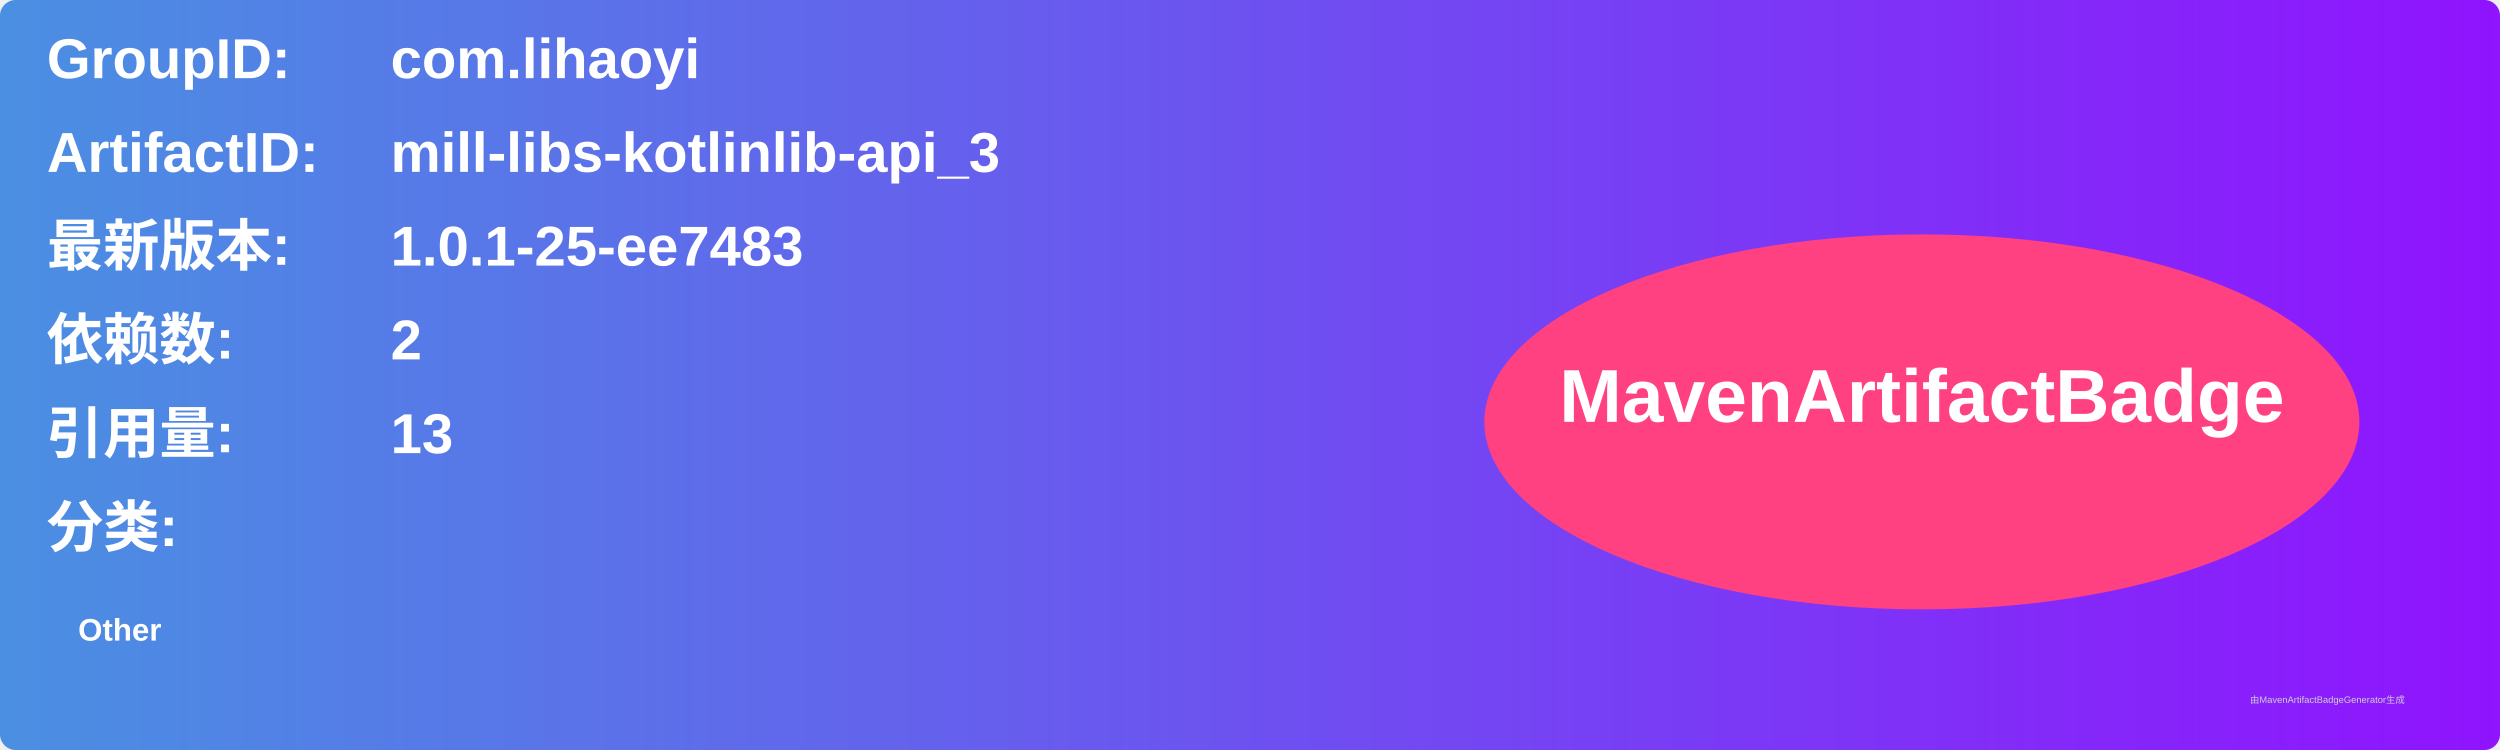
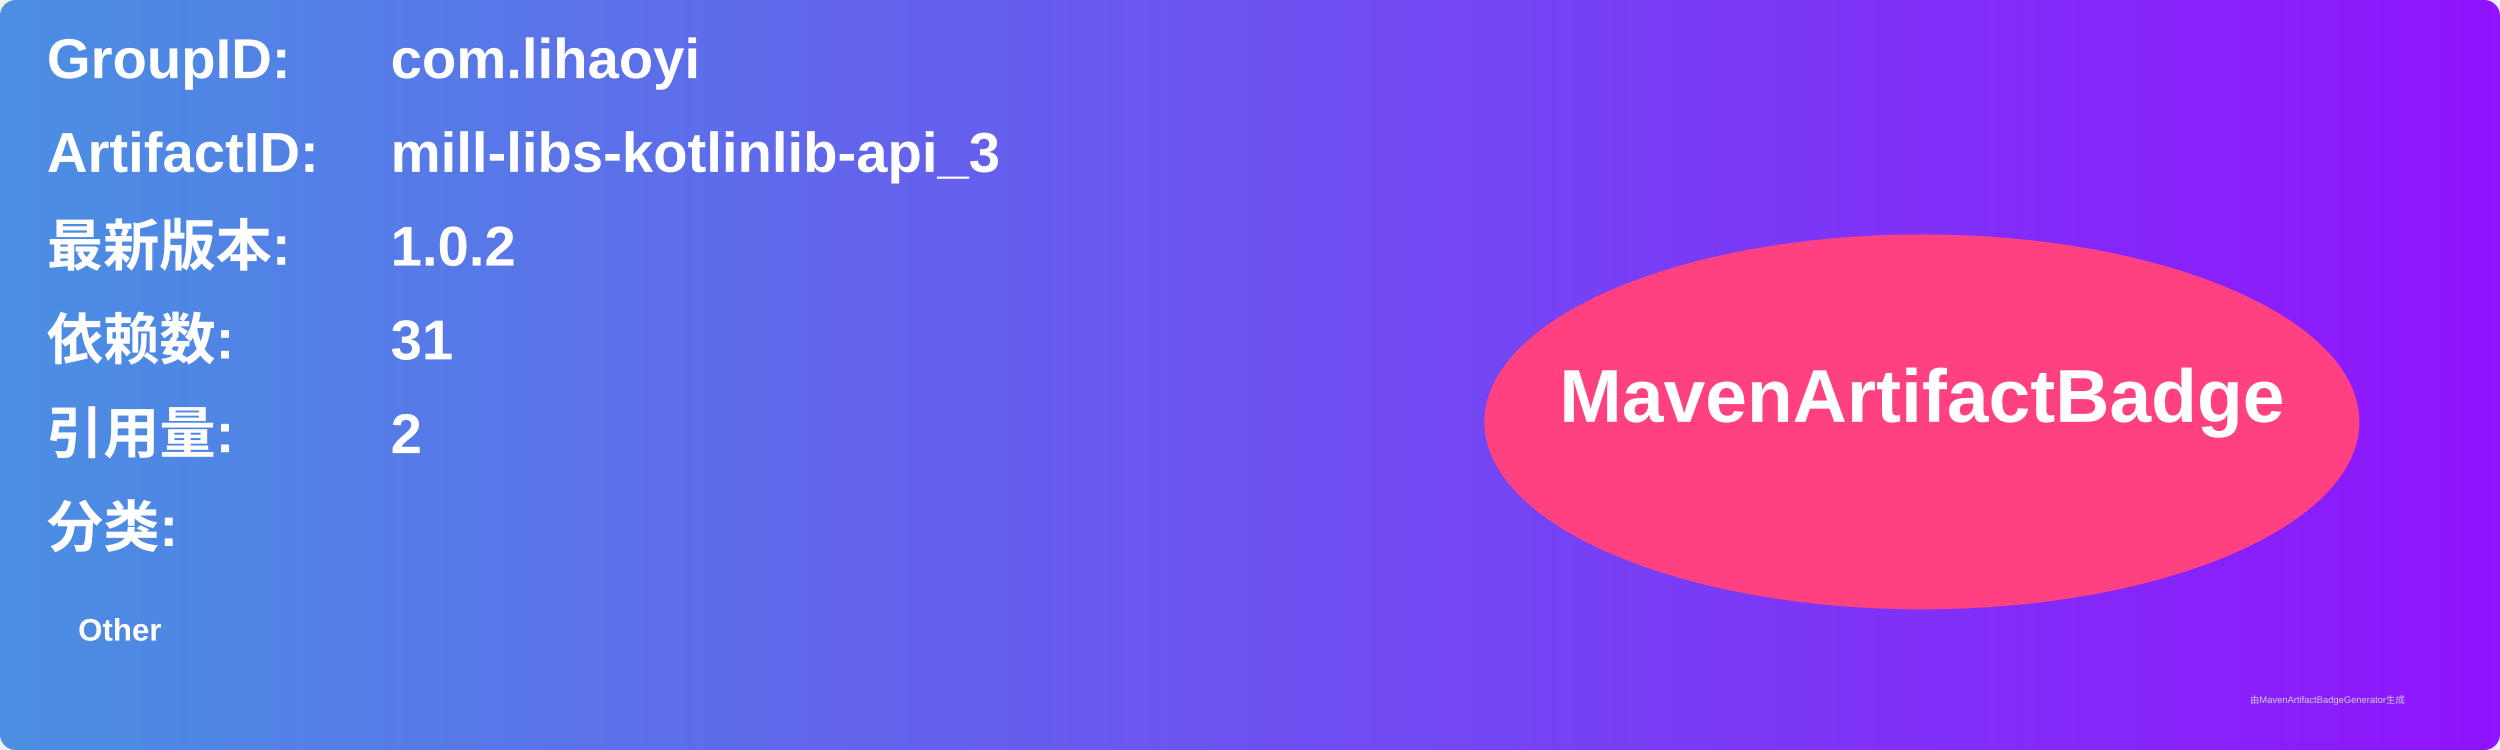
<svg xmlns="http://www.w3.org/2000/svg" width="800" height="240" viewBox="0 0 800 240">
  <linearGradient id="grad" x1="0%" y1="0%" x2="100%" y2="0%">
    <stop offset="0%" stop-color="#4a90e2" />
    <stop offset="100%" stop-color="#9013fe" />
  </linearGradient>
  <rect width="100%" height="100%" rx="5" ry="5" fill="url(#grad)" />
  <g transform="translate(15, 15)">
    <text x="0" y="10" font-family="Arial" font-size="18" fill="white" font-weight="bold" width="260">GroupID:</text>
    <text x="110" y="10" font-family="Arial" font-size="18" fill="white" font-weight="bold" width="460">com.lihaoyi</text>
    <text x="0" y="40" font-family="Arial" font-size="18" fill="white" font-weight="bold" width="260">ArtifactID:</text>
    <text x="110" y="40" font-family="Arial" font-size="18" fill="white" font-weight="bold" width="460">mill-libs-kotlinlib-api_3</text>
    <text x="0" y="70" font-family="Arial" font-size="18" fill="white" font-weight="bold">最新版本:</text>
    <text x="110" y="70" font-family="Arial" font-size="18" fill="white" font-weight="bold">
-       <tspan font-weight="bold">1.0.1-25-ee7483</tspan>
+       <tspan font-weight="bold">1.0.2</tspan>
    </text>
    <text x="0" y="100" font-family="Arial" font-size="18" fill="white" font-weight="bold">依赖数: </text>
    <text x="110" y="100" font-family="Arial" font-size="18" fill="white">
-       <tspan font-weight="bold">2</tspan>
+       <tspan font-weight="bold">31</tspan>
    </text>
    <text x="0" y="130" font-family="Arial" font-size="18" fill="white" font-weight="bold">引用量: </text>
    <text x="110" y="130" font-family="Arial" font-size="18" fill="white">
-       <tspan font-weight="bold">13</tspan>
+       <tspan font-weight="bold">2</tspan>
    </text>
    <text x="0" y="160" font-family="Arial" font-size="18" fill="white" font-weight="bold">分类:</text>
    <text x="10" y="190" font-family="Arial" font-size="10" fill="white">
      <tspan font-weight="bold">Other</tspan>
    </text>
    <ellipse cx="600" cy="120" rx="140" ry="60" fill="#ff4081" />
    <text x="600" y="120" text-anchor="middle" font-family="Arial" font-size="24" fill="white" font-weight="bold">MavenArtifactBadge</text>
  </g>
  <text x="720" y="225" font-family="Arial" font-size="3" fill="#d0d0d0">由MavenArtifactBadgeGenerator生成</text>
</svg>
